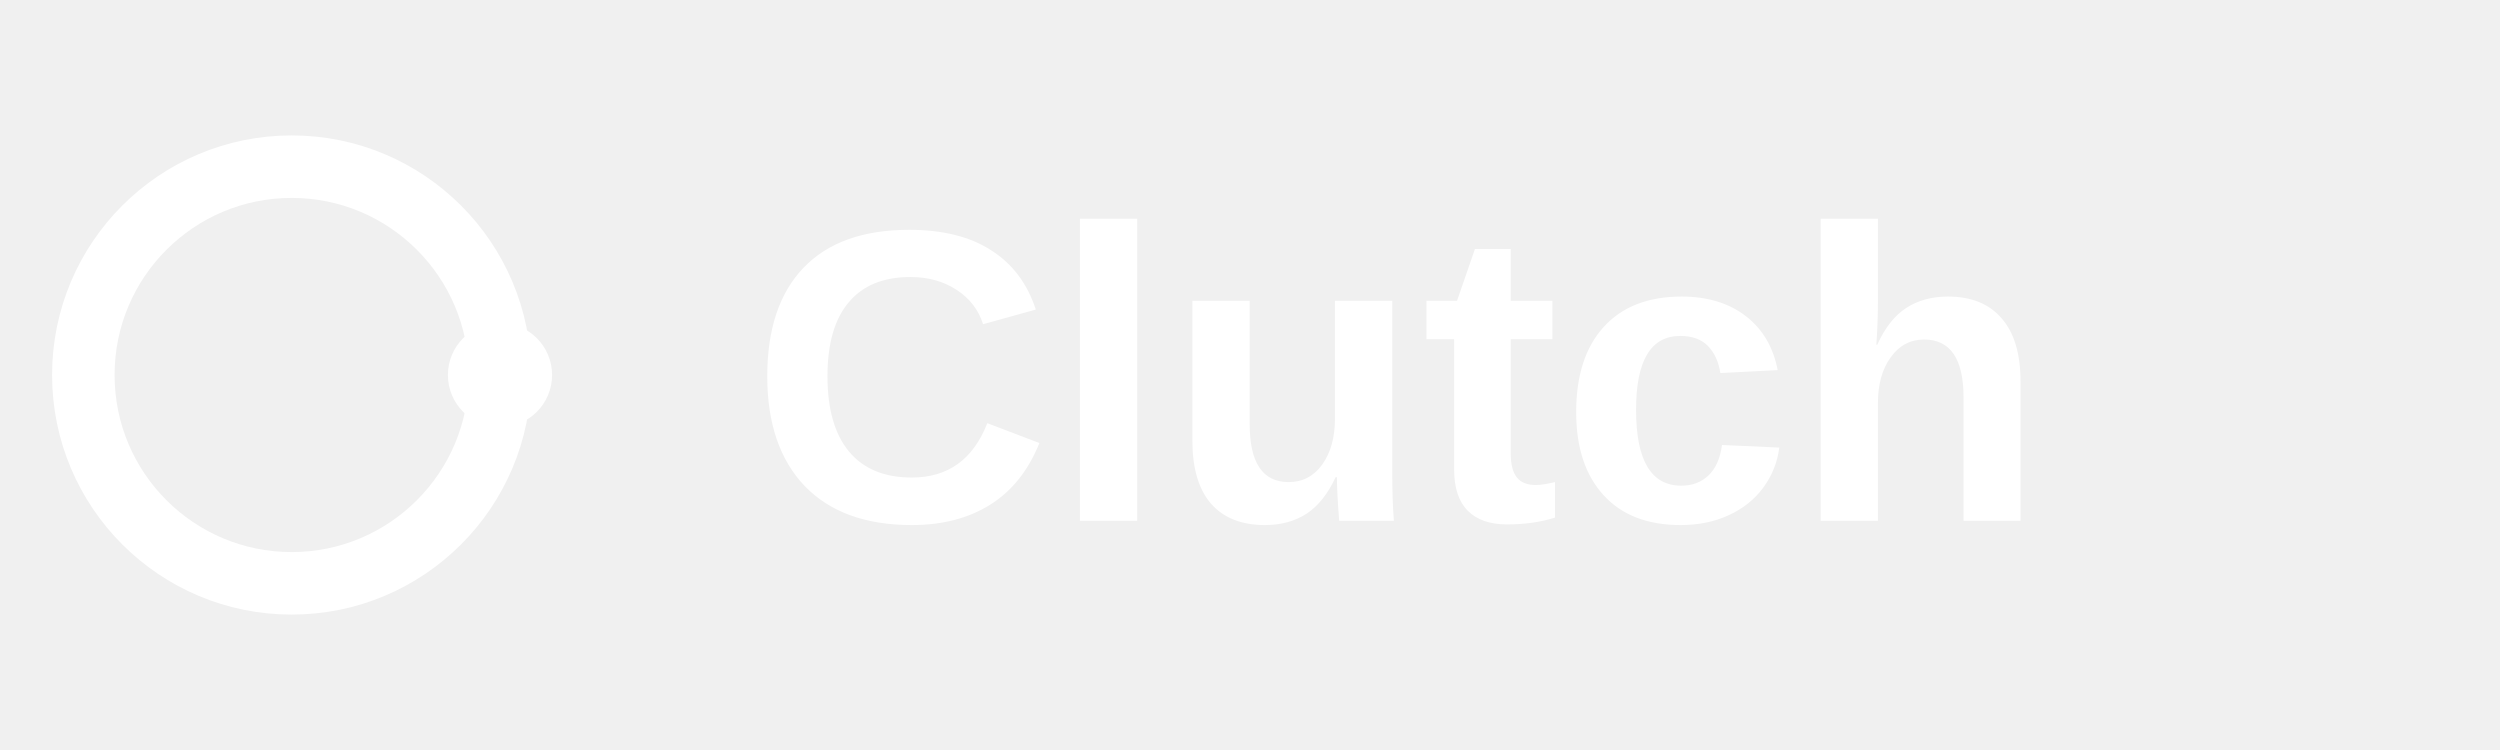
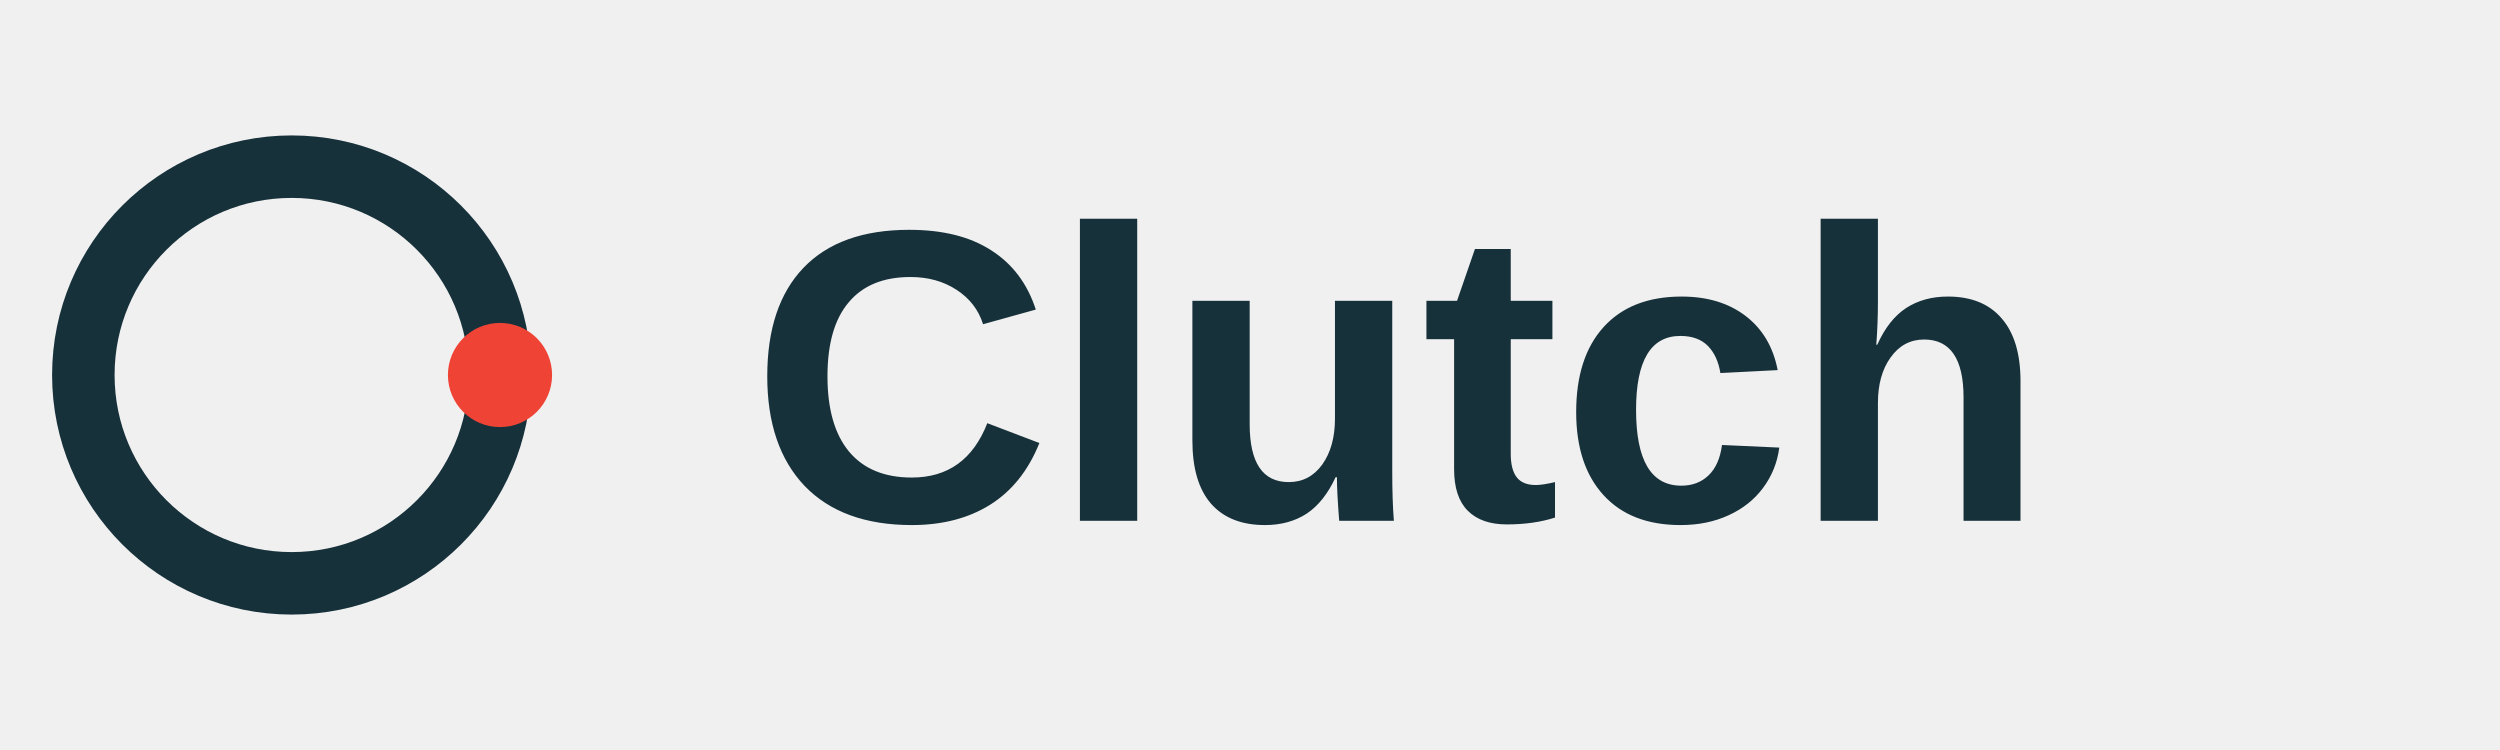
<svg xmlns="http://www.w3.org/2000/svg" viewBox="0 0 120 36">
-   <g fill="white">
-     <circle cx="14" cy="18" r="10" fill="none" stroke="white" stroke-width="3" />
-     <circle cx="24" cy="18" r="2.5" fill="white" />
-     <text x="36" y="25" font-family="Arial, Helvetica, sans-serif" font-size="20" font-weight="bold" fill="white">Clutch</text>
+   <g>
+     <circle cx="14" cy="18" r="10" fill="none" stroke="#17313B" stroke-width="3" />
+     <circle cx="24" cy="18" r="2.5" fill="#EF4335" />
+     <text x="36" y="25" font-family="Arial, Helvetica, sans-serif" font-size="20" font-weight="bold" fill="#17313B">Clutch</text>
  </g>
</svg>
